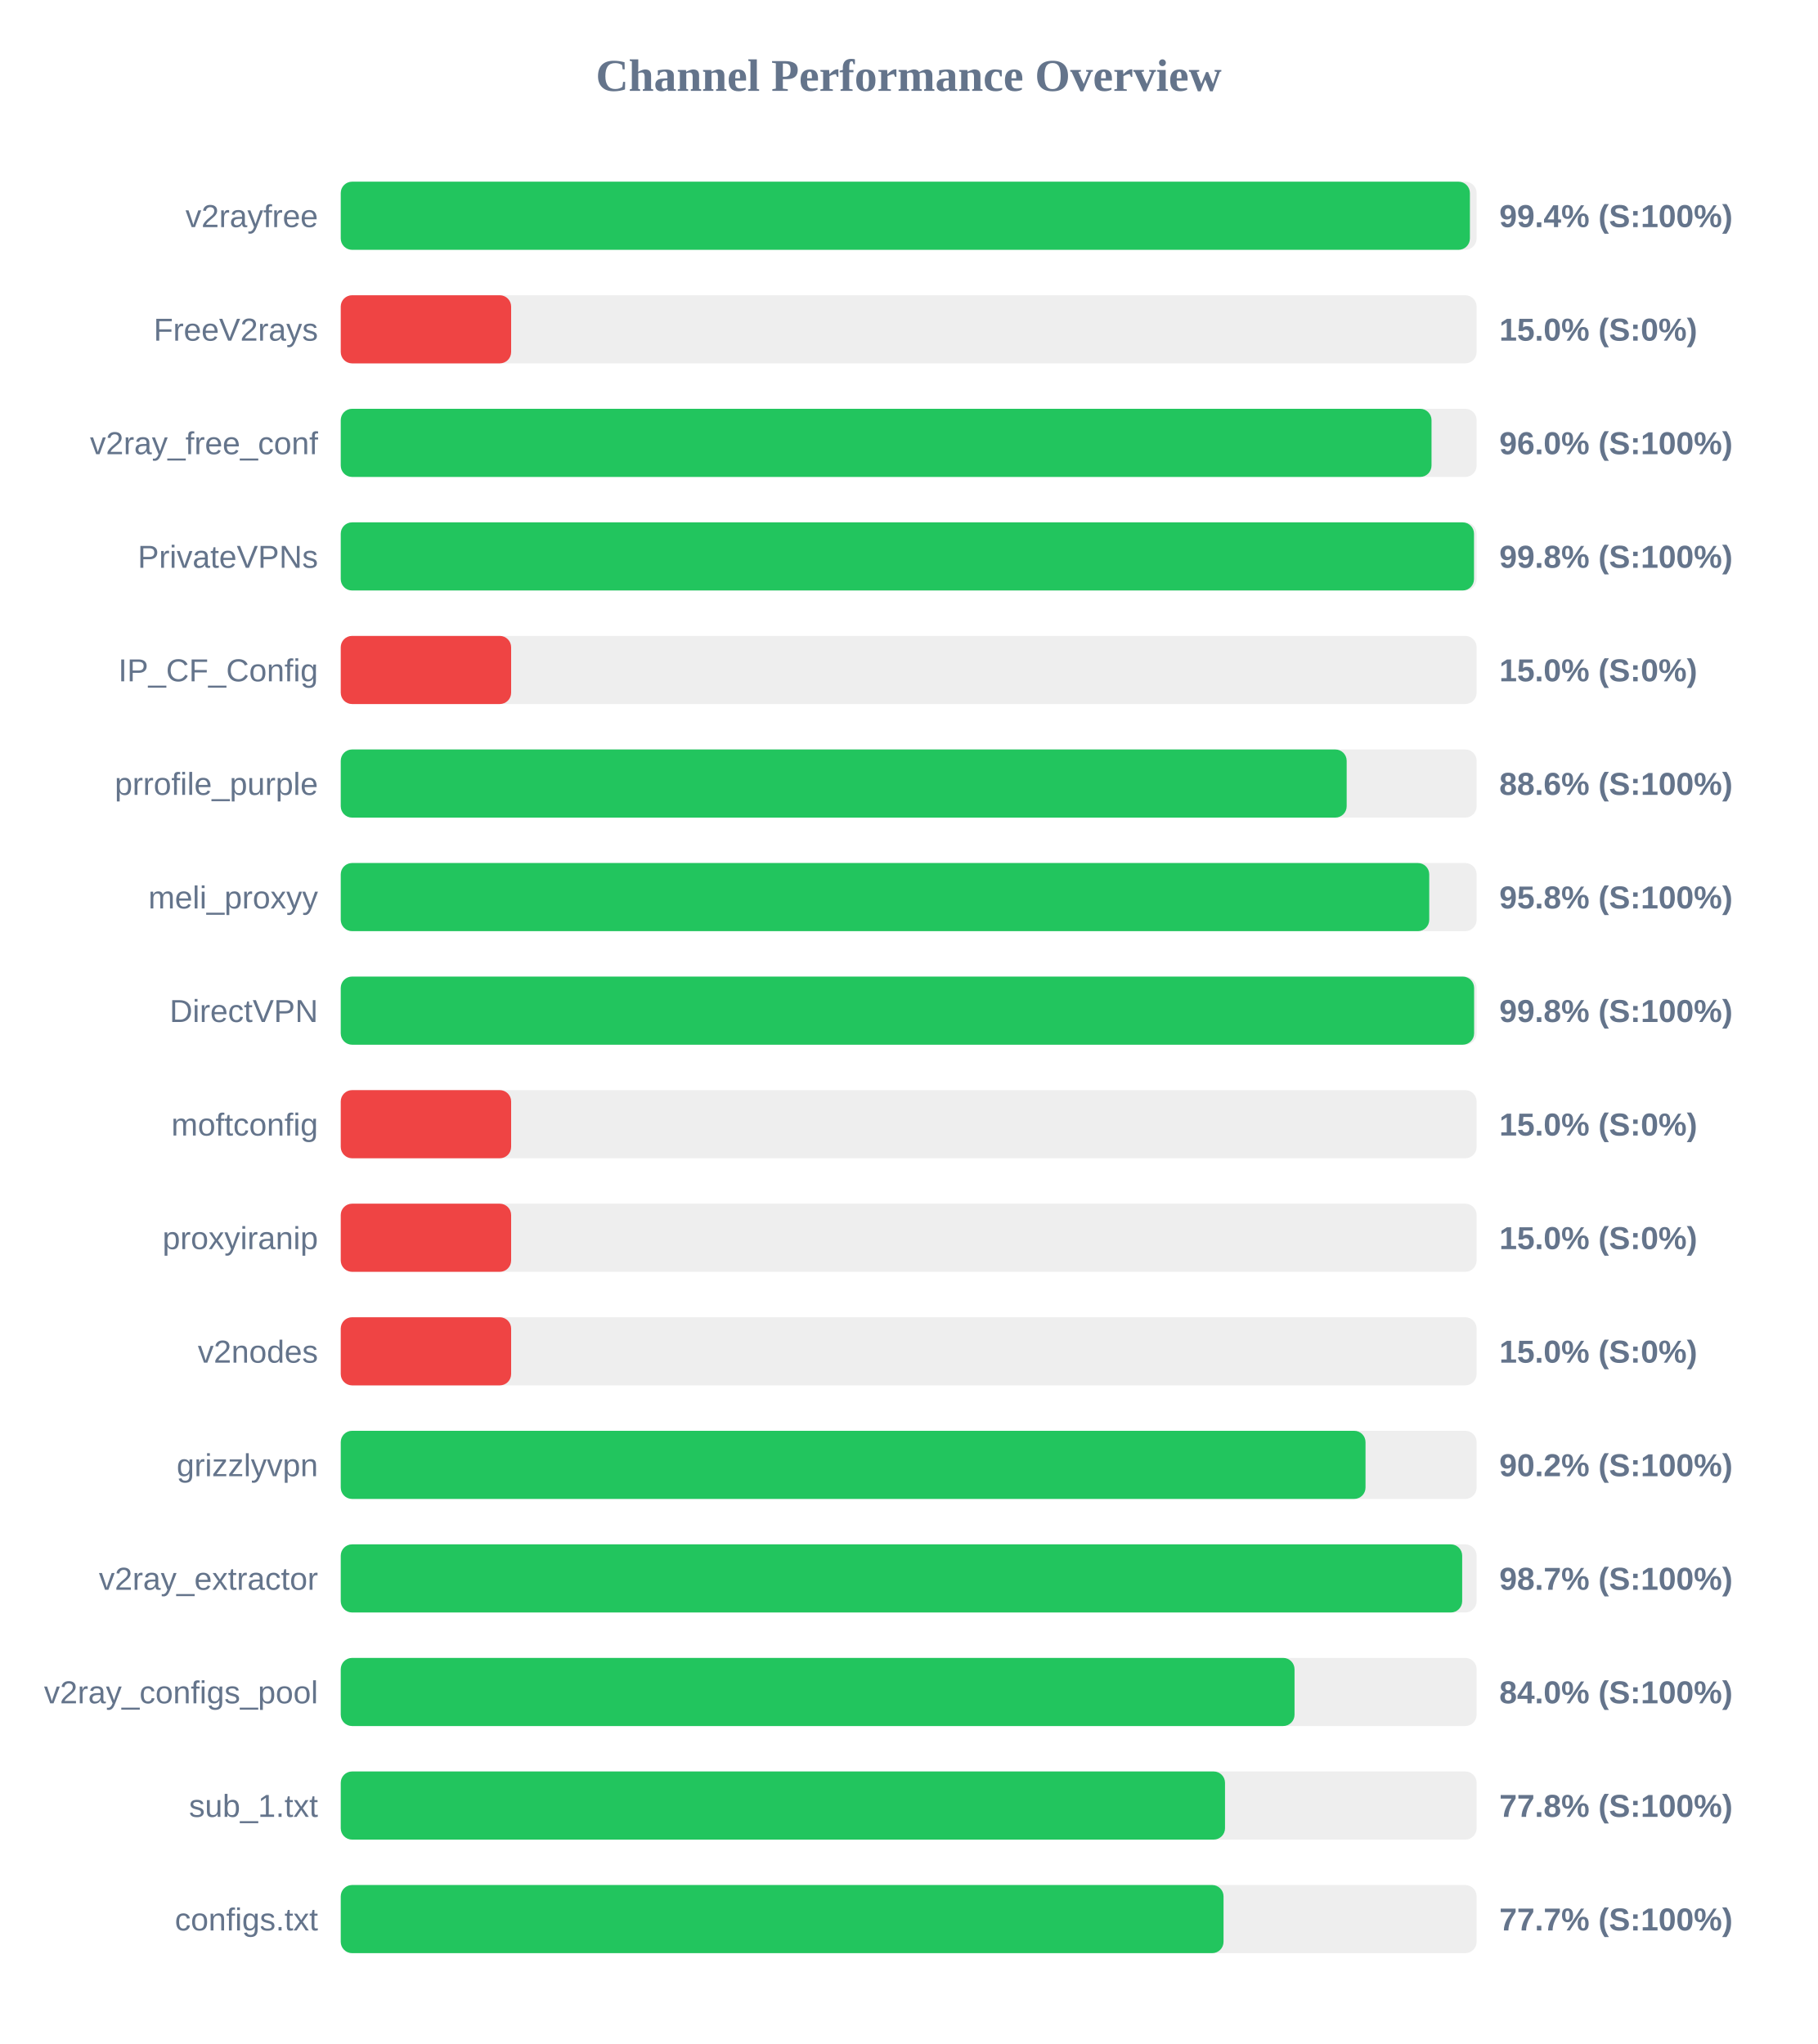
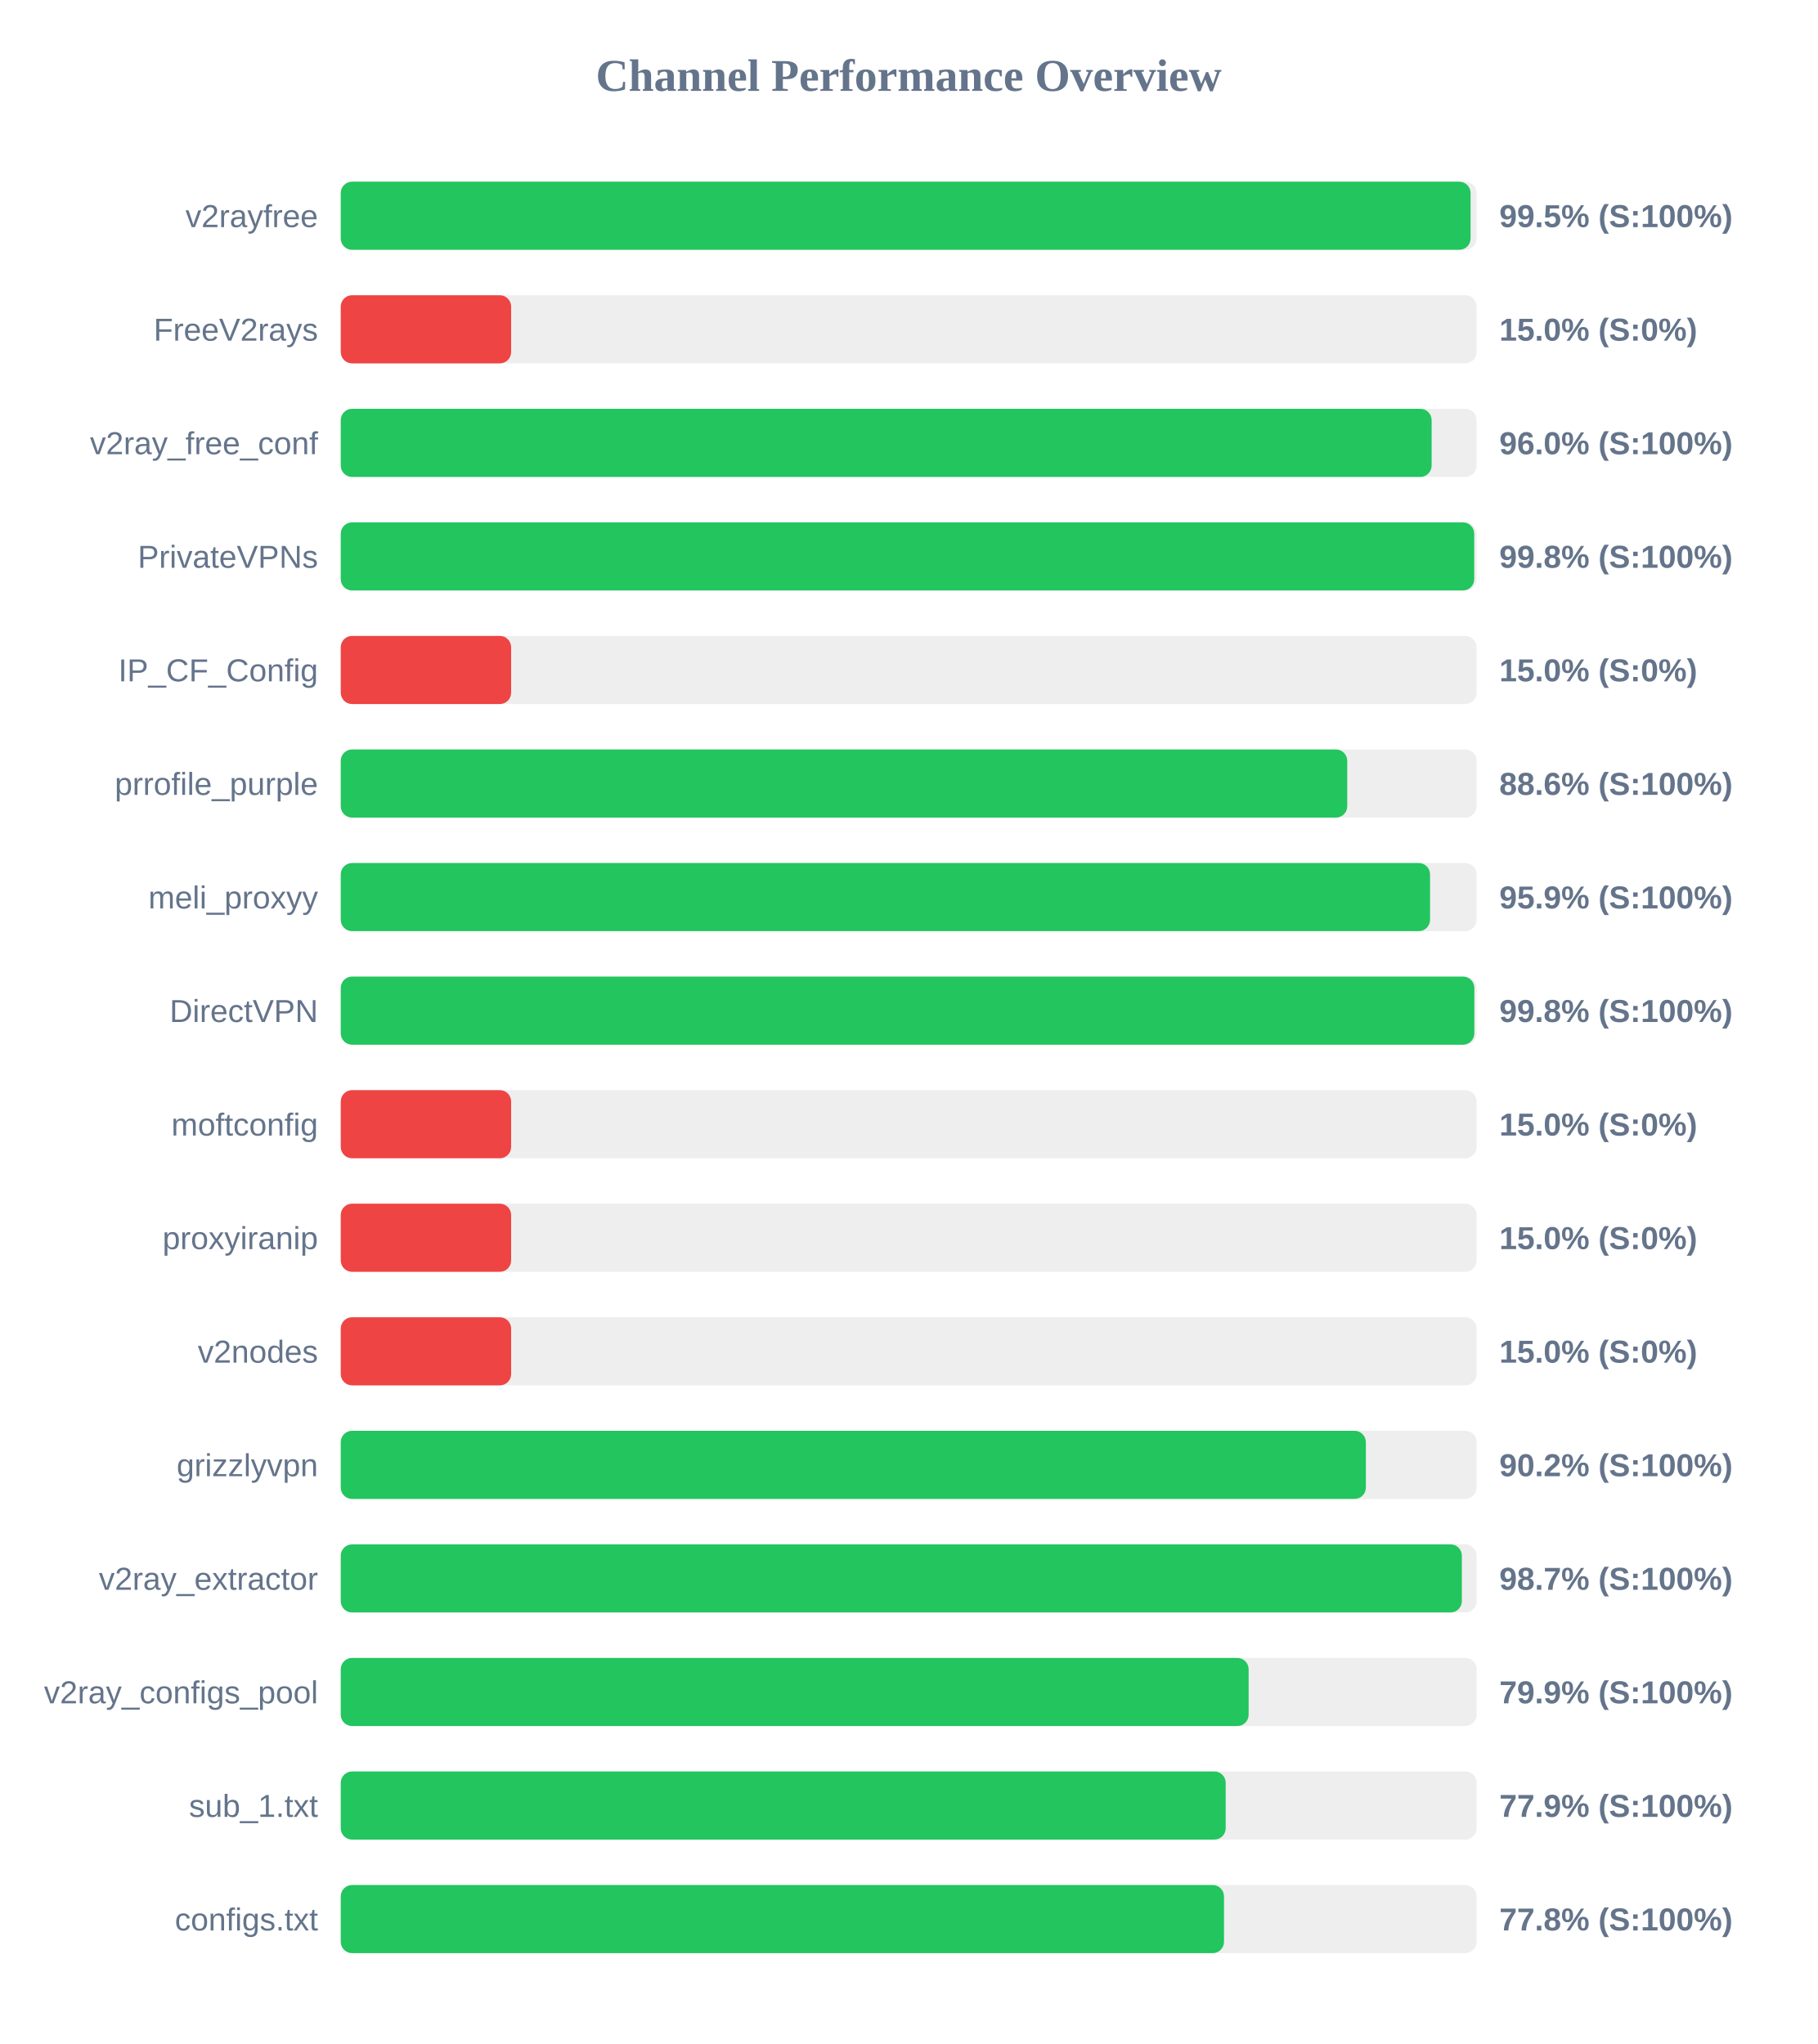
<svg xmlns="http://www.w3.org/2000/svg" width="800" height="900" version="1.1">
  <style>
        .row { font: 14px Arial; fill: #64748b; }
        .score { font: bold 14px Arial; fill: #64748b; }
    </style>
  <text x="400" y="40" text-anchor="middle" font-size="20px" font-weight="bold" fill="#64748b">Channel Performance Overview</text>
  <rect x="150" y="80" width="500" height="30" fill="#eee" rx="5" />
-   <rect x="150" y="80" width="497.05" height="30" fill="#22c55e" rx="5" />
+   <rect x="150" y="80" width="497.35" height="30" fill="#22c55e" rx="5" />
  <text x="140" y="100" text-anchor="end" class="row">v2rayfree</text>
-   <text x="660" y="100" text-anchor="start" class="score">99.4% (S:100%)</text>
+   <text x="660" y="100" text-anchor="start" class="score">99.5% (S:100%)</text>
  <rect x="150" y="130" width="500" height="30" fill="#eee" rx="5" />
  <rect x="150" y="130" width="75.0" height="30" fill="#ef4444" rx="5" />
  <text x="140" y="150" text-anchor="end" class="row">FreeV2rays</text>
  <text x="660" y="150" text-anchor="start" class="score">15.0% (S:0%)</text>
  <rect x="150" y="180" width="500" height="30" fill="#eee" rx="5" />
-   <rect x="150" y="180" width="480.15" height="30" fill="#22c55e" rx="5" />
+   <rect x="150" y="180" width="480.2" height="30" fill="#22c55e" rx="5" />
  <text x="140" y="200" text-anchor="end" class="row">v2ray_free_conf</text>
  <text x="660" y="200" text-anchor="start" class="score">96.0% (S:100%)</text>
  <rect x="150" y="230" width="500" height="30" fill="#eee" rx="5" />
-   <rect x="150" y="230" width="498.85" height="30" fill="#22c55e" rx="5" />
+   <rect x="150" y="230" width="498.95" height="30" fill="#22c55e" rx="5" />
  <text x="140" y="250" text-anchor="end" class="row">PrivateVPNs</text>
  <text x="660" y="250" text-anchor="start" class="score">99.8% (S:100%)</text>
  <rect x="150" y="280" width="500" height="30" fill="#eee" rx="5" />
  <rect x="150" y="280" width="75.0" height="30" fill="#ef4444" rx="5" />
  <text x="140" y="300" text-anchor="end" class="row">IP_CF_Config</text>
  <text x="660" y="300" text-anchor="start" class="score">15.0% (S:0%)</text>
  <rect x="150" y="330" width="500" height="30" fill="#eee" rx="5" />
-   <rect x="150" y="330" width="442.8" height="30" fill="#22c55e" rx="5" />
+   <rect x="150" y="330" width="443.05" height="30" fill="#22c55e" rx="5" />
  <text x="140" y="350" text-anchor="end" class="row">prrofile_purple</text>
  <text x="660" y="350" text-anchor="start" class="score">88.6% (S:100%)</text>
  <rect x="150" y="380" width="500" height="30" fill="#eee" rx="5" />
-   <rect x="150" y="380" width="479.15" height="30" fill="#22c55e" rx="5" />
+   <rect x="150" y="380" width="479.5" height="30" fill="#22c55e" rx="5" />
  <text x="140" y="400" text-anchor="end" class="row">meli_proxyy</text>
-   <text x="660" y="400" text-anchor="start" class="score">95.8% (S:100%)</text>
+   <text x="660" y="400" text-anchor="start" class="score">95.9% (S:100%)</text>
  <rect x="150" y="430" width="500" height="30" fill="#eee" rx="5" />
-   <rect x="150" y="430" width="498.9" height="30" fill="#22c55e" rx="5" />
+   <rect x="150" y="430" width="499.0" height="30" fill="#22c55e" rx="5" />
  <text x="140" y="450" text-anchor="end" class="row">DirectVPN</text>
  <text x="660" y="450" text-anchor="start" class="score">99.8% (S:100%)</text>
  <rect x="150" y="480" width="500" height="30" fill="#eee" rx="5" />
  <rect x="150" y="480" width="75.0" height="30" fill="#ef4444" rx="5" />
  <text x="140" y="500" text-anchor="end" class="row">moftconfig</text>
  <text x="660" y="500" text-anchor="start" class="score">15.0% (S:0%)</text>
  <rect x="150" y="530" width="500" height="30" fill="#eee" rx="5" />
  <rect x="150" y="530" width="75.0" height="30" fill="#ef4444" rx="5" />
  <text x="140" y="550" text-anchor="end" class="row">proxyiranip</text>
  <text x="660" y="550" text-anchor="start" class="score">15.0% (S:0%)</text>
  <rect x="150" y="580" width="500" height="30" fill="#eee" rx="5" />
  <rect x="150" y="580" width="75.0" height="30" fill="#ef4444" rx="5" />
  <text x="140" y="600" text-anchor="end" class="row">v2nodes</text>
  <text x="660" y="600" text-anchor="start" class="score">15.0% (S:0%)</text>
  <rect x="150" y="630" width="500" height="30" fill="#eee" rx="5" />
-   <rect x="150" y="630" width="451.1" height="30" fill="#22c55e" rx="5" />
+   <rect x="150" y="630" width="451.25" height="30" fill="#22c55e" rx="5" />
  <text x="140" y="650" text-anchor="end" class="row">grizzlyvpn</text>
  <text x="660" y="650" text-anchor="start" class="score">90.2% (S:100%)</text>
  <rect x="150" y="680" width="500" height="30" fill="#eee" rx="5" />
-   <rect x="150" y="680" width="493.65" height="30" fill="#22c55e" rx="5" />
+   <rect x="150" y="680" width="493.5" height="30" fill="#22c55e" rx="5" />
  <text x="140" y="700" text-anchor="end" class="row">v2ray_extractor</text>
  <text x="660" y="700" text-anchor="start" class="score">98.7% (S:100%)</text>
  <rect x="150" y="730" width="500" height="30" fill="#eee" rx="5" />
-   <rect x="150" y="730" width="419.85" height="30" fill="#22c55e" rx="5" />
+   <rect x="150" y="730" width="399.65" height="30" fill="#22c55e" rx="5" />
  <text x="140" y="750" text-anchor="end" class="row">v2ray_configs_pool</text>
-   <text x="660" y="750" text-anchor="start" class="score">84.0% (S:100%)</text>
+   <text x="660" y="750" text-anchor="start" class="score">79.9% (S:100%)</text>
  <rect x="150" y="780" width="500" height="30" fill="#eee" rx="5" />
-   <rect x="150" y="780" width="389.25" height="30" fill="#22c55e" rx="5" />
+   <rect x="150" y="780" width="389.55" height="30" fill="#22c55e" rx="5" />
  <text x="140" y="800" text-anchor="end" class="row">sub_1.txt</text>
-   <text x="660" y="800" text-anchor="start" class="score">77.8% (S:100%)</text>
+   <text x="660" y="800" text-anchor="start" class="score">77.9% (S:100%)</text>
  <rect x="150" y="830" width="500" height="30" fill="#eee" rx="5" />
-   <rect x="150" y="830" width="388.6" height="30" fill="#22c55e" rx="5" />
+   <rect x="150" y="830" width="388.8" height="30" fill="#22c55e" rx="5" />
  <text x="140" y="850" text-anchor="end" class="row">configs.txt</text>
-   <text x="660" y="850" text-anchor="start" class="score">77.7% (S:100%)</text>
+   <text x="660" y="850" text-anchor="start" class="score">77.8% (S:100%)</text>
</svg>
